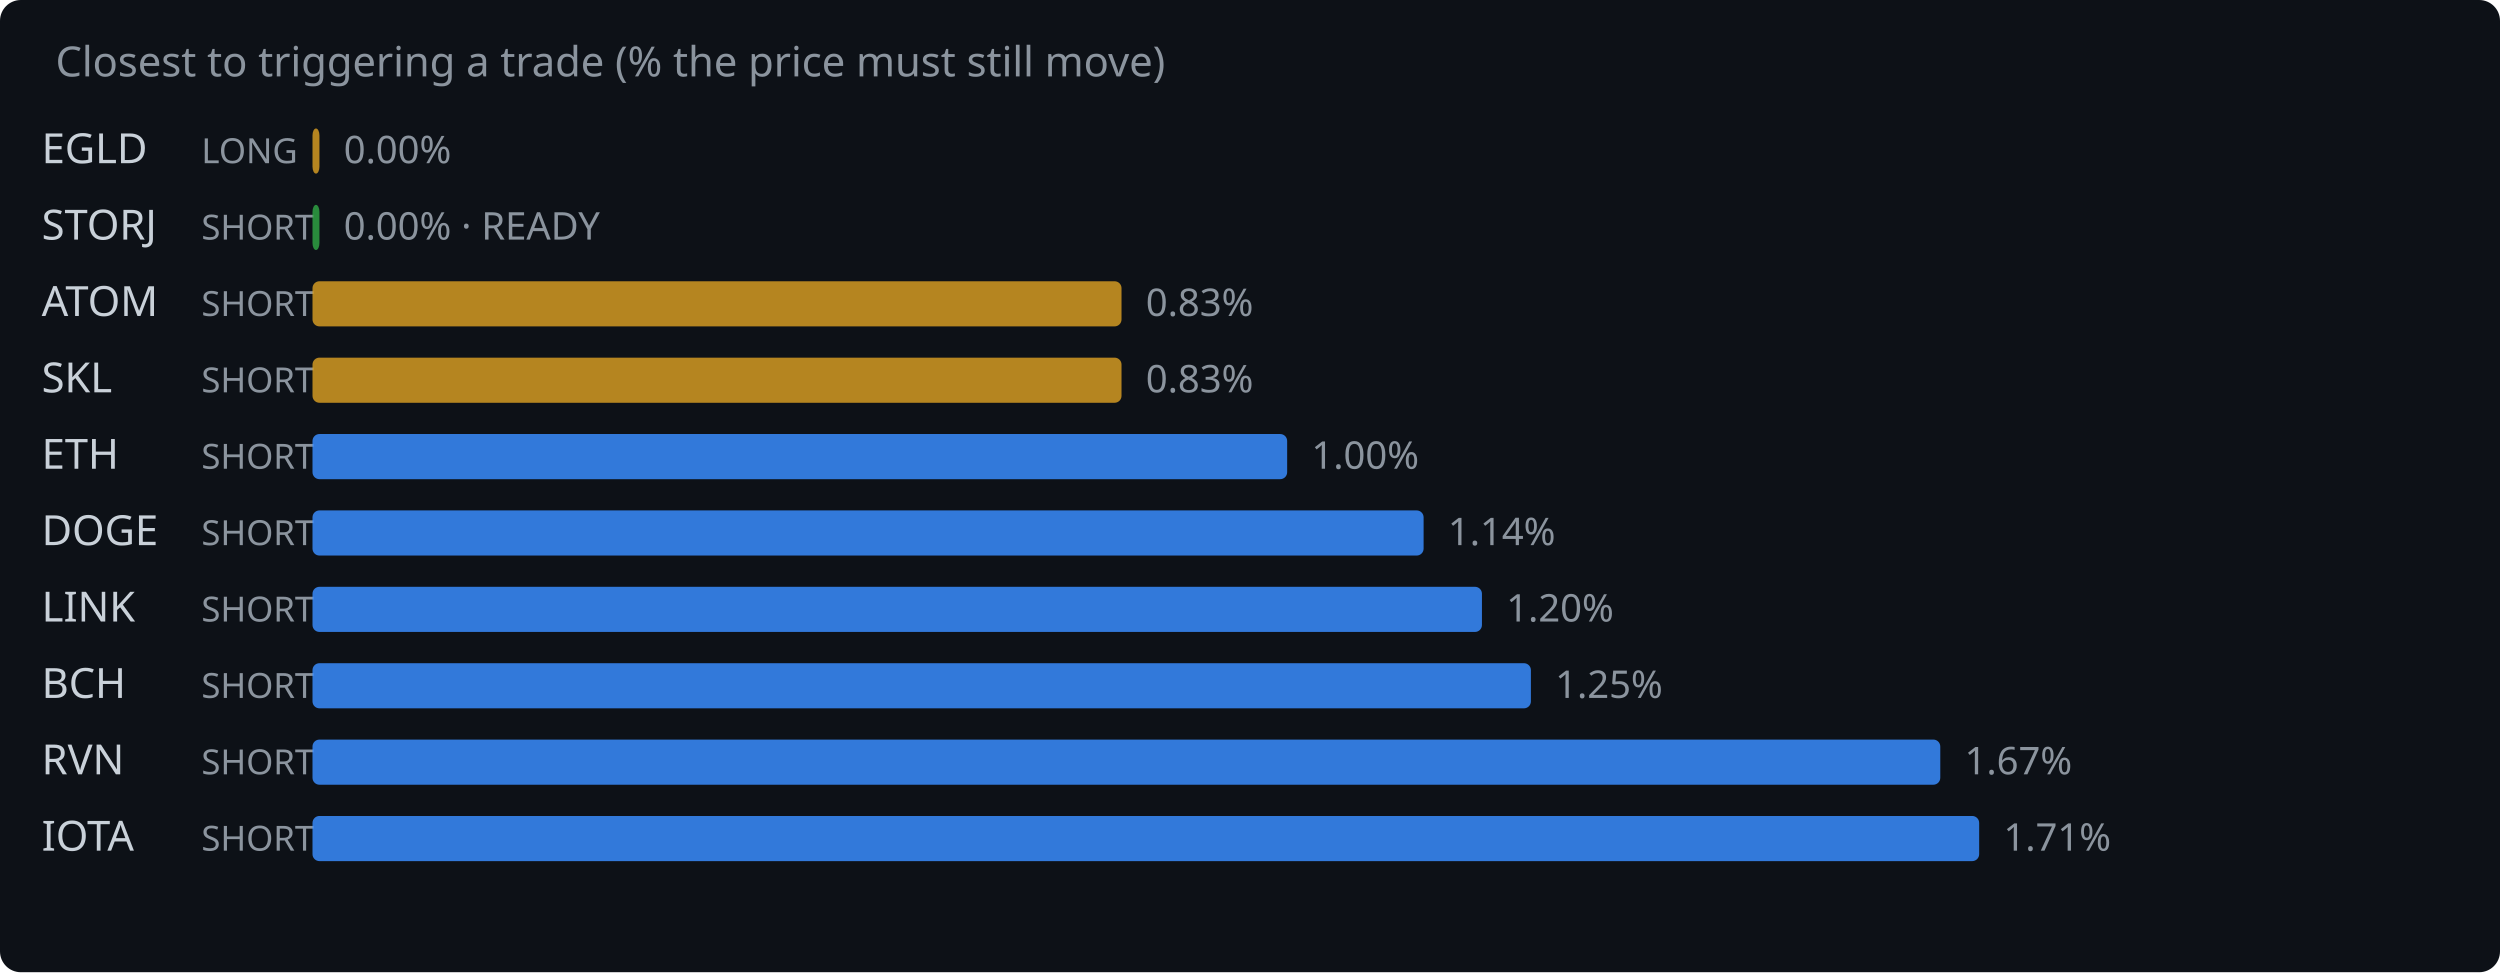
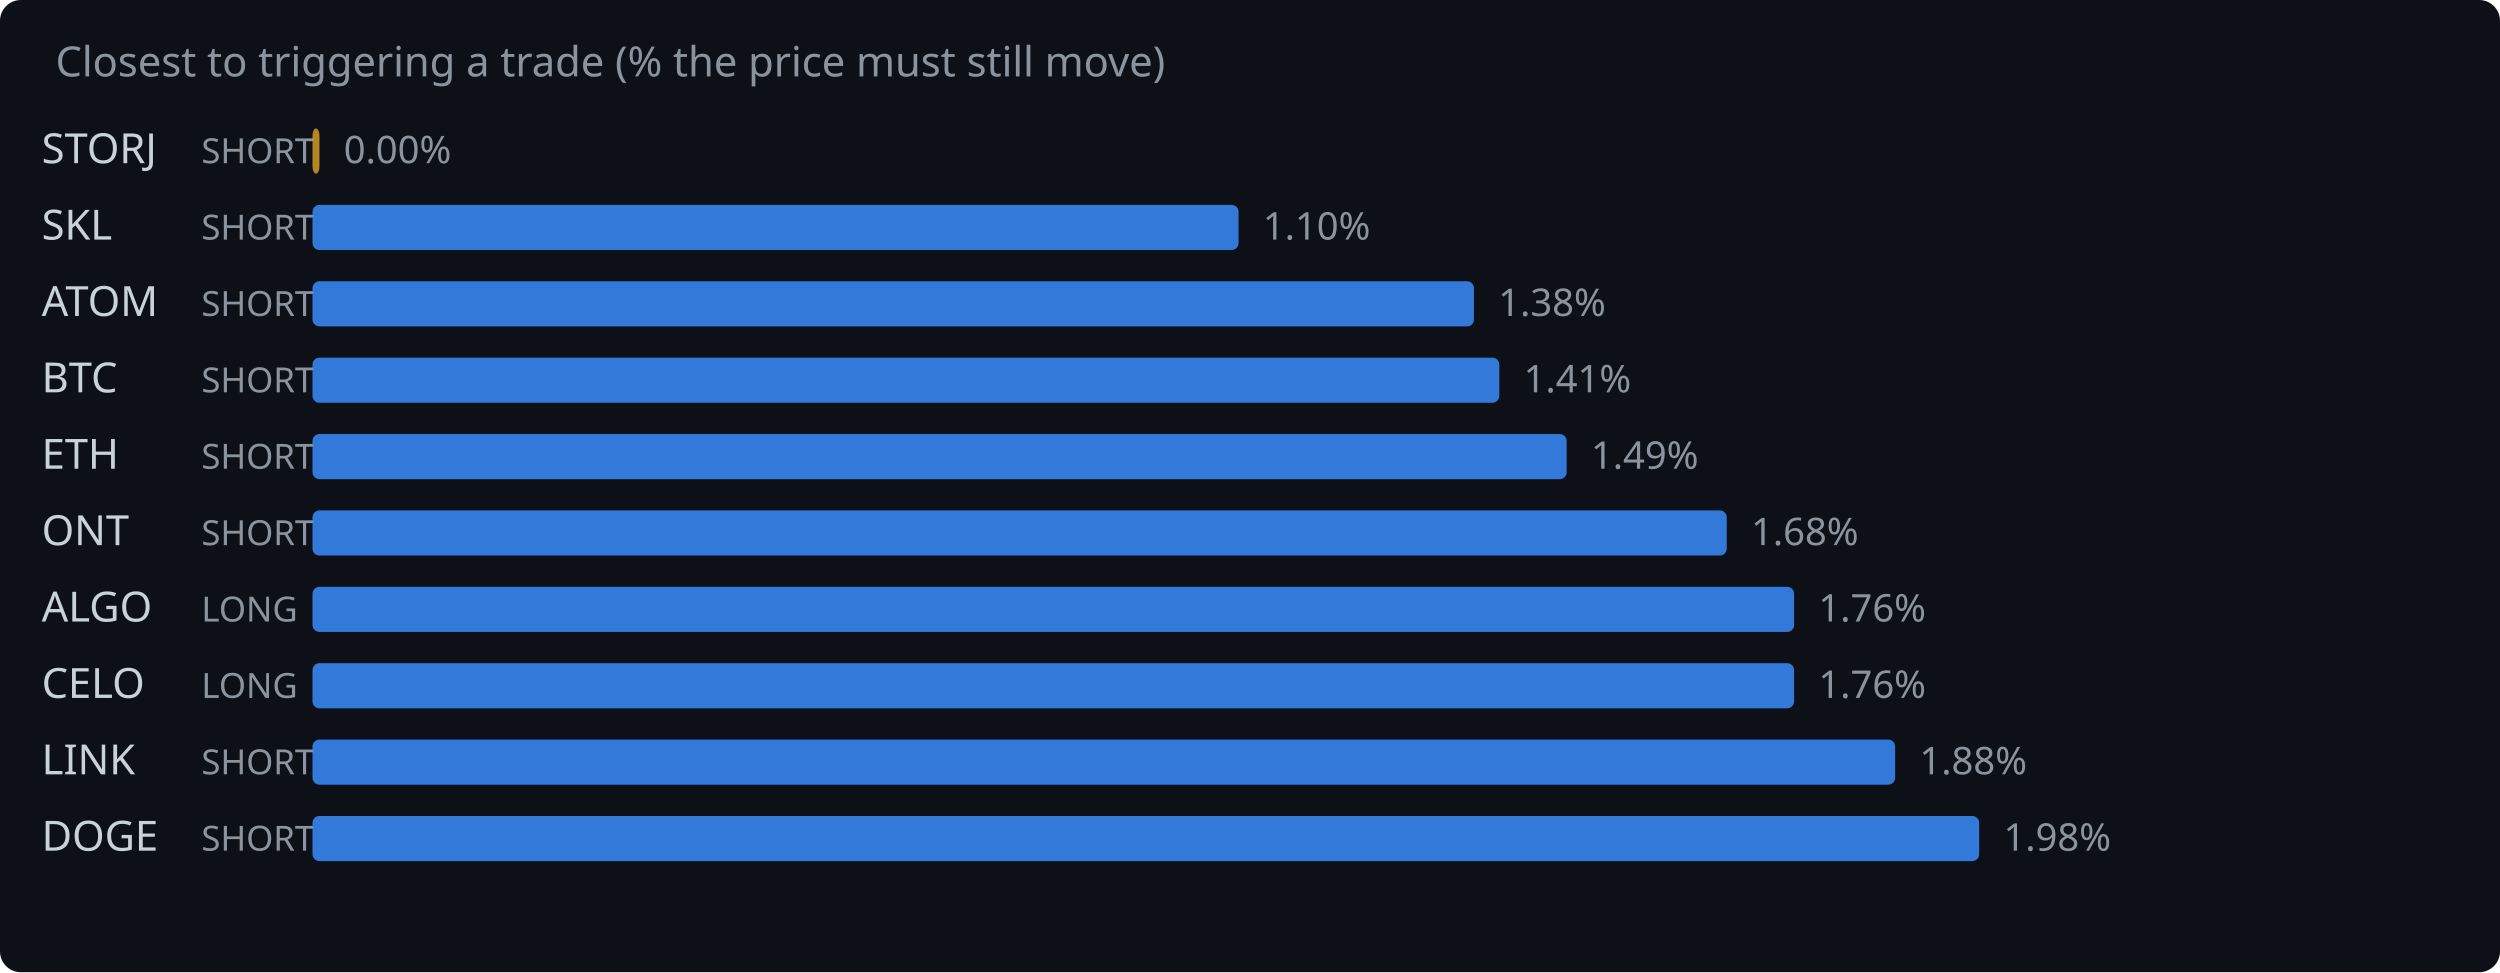
<svg xmlns="http://www.w3.org/2000/svg" width="720" height="280" viewBox="0 0 720 280">
  <rect width="720" height="280" fill="#0d1117" rx="6" />
  <text x="16" y="22" fill="#8b949e" font-family="system-ui,sans-serif" font-size="12">Closest to triggering a trade (% the price must still move)</text>
-   <text x="12" y="47" fill="#c9d1d9" font-family="system-ui,sans-serif" font-size="12">EGLD</text>
-   <text x="58" y="47" fill="#8b949e" font-family="system-ui,sans-serif" font-size="10">LONG</text>
+   <text x="12" y="47" fill="#c9d1d9" font-family="system-ui,sans-serif" font-size="12">STORJ</text>
+   <text x="58" y="47" fill="#8b949e" font-family="system-ui,sans-serif" font-size="10">SHORT</text>
  <rect x="90" y="37" width="2.0" height="13" rx="2" fill="#d29922" opacity="0.85" />
  <text x="99.0" y="47" fill="#8b949e" font-family="system-ui,sans-serif" font-size="11">0.00%</text>
-   <text x="12" y="69" fill="#c9d1d9" font-family="system-ui,sans-serif" font-size="12">STORJ</text>
+   <text x="12" y="69" fill="#c9d1d9" font-family="system-ui,sans-serif" font-size="12">SKL</text>
  <text x="58" y="69" fill="#8b949e" font-family="system-ui,sans-serif" font-size="10">SHORT</text>
-   <rect x="90" y="59" width="2.0" height="13" rx="2" fill="#2ea043" opacity="0.85" />
-   <text x="99.0" y="69" fill="#8b949e" font-family="system-ui,sans-serif" font-size="11">0.00% · READY</text>
+   <rect x="90" y="59" width="266.7" height="13" rx="2" fill="#388bfd" opacity="0.85" />
+   <text x="363.7" y="69" fill="#8b949e" font-family="system-ui,sans-serif" font-size="11">1.10%</text>
  <text x="12" y="91" fill="#c9d1d9" font-family="system-ui,sans-serif" font-size="12">ATOM</text>
  <text x="58" y="91" fill="#8b949e" font-family="system-ui,sans-serif" font-size="10">SHORT</text>
-   <rect x="90" y="81" width="233.0" height="13" rx="2" fill="#d29922" opacity="0.85" />
-   <text x="330.0" y="91" fill="#8b949e" font-family="system-ui,sans-serif" font-size="11">0.83%</text>
-   <text x="12" y="113" fill="#c9d1d9" font-family="system-ui,sans-serif" font-size="12">SKL</text>
+   <rect x="90" y="81" width="334.5" height="13" rx="2" fill="#388bfd" opacity="0.85" />
+   <text x="431.5" y="91" fill="#8b949e" font-family="system-ui,sans-serif" font-size="11">1.38%</text>
+   <text x="12" y="113" fill="#c9d1d9" font-family="system-ui,sans-serif" font-size="12">BTC</text>
  <text x="58" y="113" fill="#8b949e" font-family="system-ui,sans-serif" font-size="10">SHORT</text>
-   <rect x="90" y="103" width="233.0" height="13" rx="2" fill="#d29922" opacity="0.85" />
-   <text x="330.0" y="113" fill="#8b949e" font-family="system-ui,sans-serif" font-size="11">0.83%</text>
+   <rect x="90" y="103" width="341.8" height="13" rx="2" fill="#388bfd" opacity="0.85" />
+   <text x="438.8" y="113" fill="#8b949e" font-family="system-ui,sans-serif" font-size="11">1.41%</text>
  <text x="12" y="135" fill="#c9d1d9" font-family="system-ui,sans-serif" font-size="12">ETH</text>
  <text x="58" y="135" fill="#8b949e" font-family="system-ui,sans-serif" font-size="10">SHORT</text>
-   <rect x="90" y="125" width="280.7" height="13" rx="2" fill="#388bfd" opacity="0.85" />
-   <text x="377.7" y="135" fill="#8b949e" font-family="system-ui,sans-serif" font-size="11">1.00%</text>
-   <text x="12" y="157" fill="#c9d1d9" font-family="system-ui,sans-serif" font-size="12">DOGE</text>
+   <rect x="90" y="125" width="361.2" height="13" rx="2" fill="#388bfd" opacity="0.85" />
+   <text x="458.2" y="135" fill="#8b949e" font-family="system-ui,sans-serif" font-size="11">1.49%</text>
+   <text x="12" y="157" fill="#c9d1d9" font-family="system-ui,sans-serif" font-size="12">ONT</text>
  <text x="58" y="157" fill="#8b949e" font-family="system-ui,sans-serif" font-size="10">SHORT</text>
-   <rect x="90" y="147" width="320.0" height="13" rx="2" fill="#388bfd" opacity="0.85" />
-   <text x="417.0" y="157" fill="#8b949e" font-family="system-ui,sans-serif" font-size="11">1.14%</text>
-   <text x="12" y="179" fill="#c9d1d9" font-family="system-ui,sans-serif" font-size="12">LINK</text>
-   <text x="58" y="179" fill="#8b949e" font-family="system-ui,sans-serif" font-size="10">SHORT</text>
-   <rect x="90" y="169" width="336.8" height="13" rx="2" fill="#388bfd" opacity="0.85" />
-   <text x="433.8" y="179" fill="#8b949e" font-family="system-ui,sans-serif" font-size="11">1.20%</text>
-   <text x="12" y="201" fill="#c9d1d9" font-family="system-ui,sans-serif" font-size="12">BCH</text>
-   <text x="58" y="201" fill="#8b949e" font-family="system-ui,sans-serif" font-size="10">SHORT</text>
-   <rect x="90" y="191" width="350.9" height="13" rx="2" fill="#388bfd" opacity="0.85" />
-   <text x="447.9" y="201" fill="#8b949e" font-family="system-ui,sans-serif" font-size="11">1.25%</text>
-   <text x="12" y="223" fill="#c9d1d9" font-family="system-ui,sans-serif" font-size="12">RVN</text>
+   <rect x="90" y="147" width="407.3" height="13" rx="2" fill="#388bfd" opacity="0.85" />
+   <text x="504.3" y="157" fill="#8b949e" font-family="system-ui,sans-serif" font-size="11">1.68%</text>
+   <text x="12" y="179" fill="#c9d1d9" font-family="system-ui,sans-serif" font-size="12">ALGO</text>
+   <text x="58" y="179" fill="#8b949e" font-family="system-ui,sans-serif" font-size="10">LONG</text>
+   <rect x="90" y="169" width="426.7" height="13" rx="2" fill="#388bfd" opacity="0.85" />
+   <text x="523.7" y="179" fill="#8b949e" font-family="system-ui,sans-serif" font-size="11">1.76%</text>
+   <text x="12" y="201" fill="#c9d1d9" font-family="system-ui,sans-serif" font-size="12">CELO</text>
+   <text x="58" y="201" fill="#8b949e" font-family="system-ui,sans-serif" font-size="10">LONG</text>
+   <rect x="90" y="191" width="426.7" height="13" rx="2" fill="#388bfd" opacity="0.85" />
+   <text x="523.7" y="201" fill="#8b949e" font-family="system-ui,sans-serif" font-size="11">1.76%</text>
+   <text x="12" y="223" fill="#c9d1d9" font-family="system-ui,sans-serif" font-size="12">LINK</text>
  <text x="58" y="223" fill="#8b949e" font-family="system-ui,sans-serif" font-size="10">SHORT</text>
-   <rect x="90" y="213" width="468.8" height="13" rx="2" fill="#388bfd" opacity="0.85" />
-   <text x="565.8" y="223" fill="#8b949e" font-family="system-ui,sans-serif" font-size="11">1.67%</text>
-   <text x="12" y="245" fill="#c9d1d9" font-family="system-ui,sans-serif" font-size="12">IOTA</text>
+   <rect x="90" y="213" width="455.8" height="13" rx="2" fill="#388bfd" opacity="0.85" />
+   <text x="552.8" y="223" fill="#8b949e" font-family="system-ui,sans-serif" font-size="11">1.88%</text>
+   <text x="12" y="245" fill="#c9d1d9" font-family="system-ui,sans-serif" font-size="12">DOGE</text>
  <text x="58" y="245" fill="#8b949e" font-family="system-ui,sans-serif" font-size="10">SHORT</text>
  <rect x="90" y="235" width="480.0" height="13" rx="2" fill="#388bfd" opacity="0.85" />
-   <text x="577.0" y="245" fill="#8b949e" font-family="system-ui,sans-serif" font-size="11">1.71%</text>
+   <text x="577.0" y="245" fill="#8b949e" font-family="system-ui,sans-serif" font-size="11">1.98%</text>
</svg>
